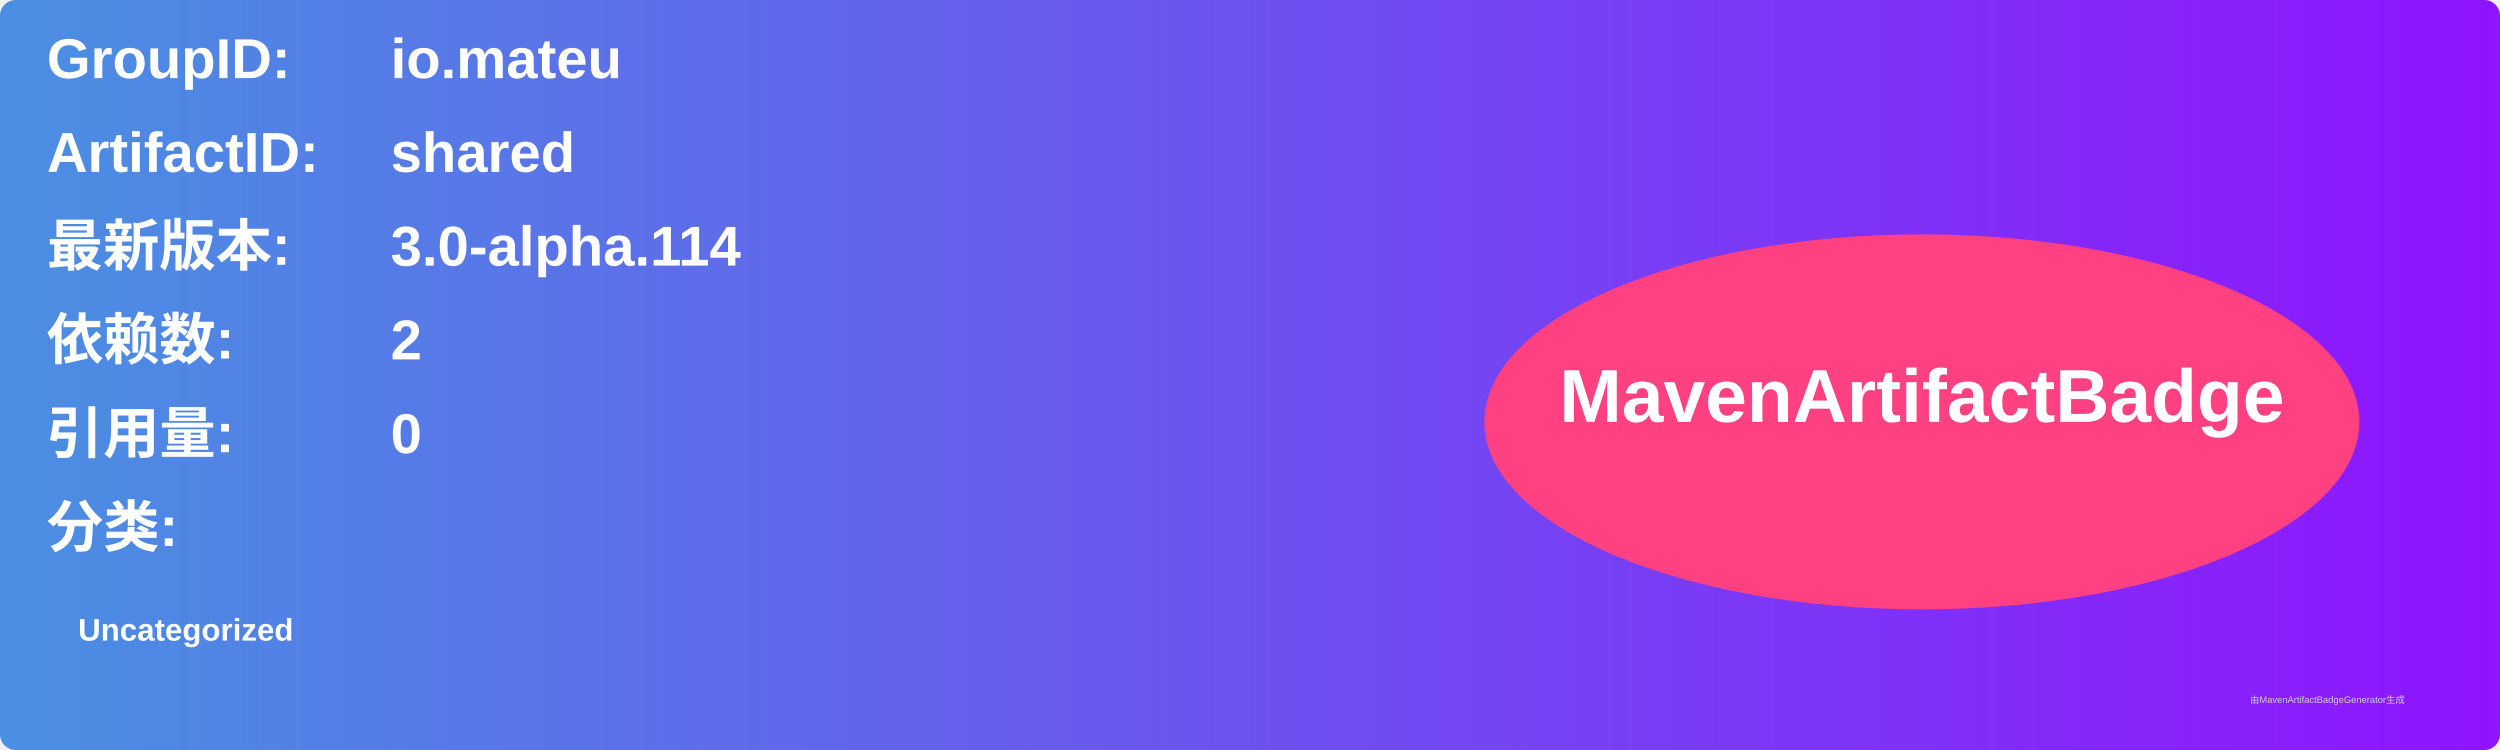
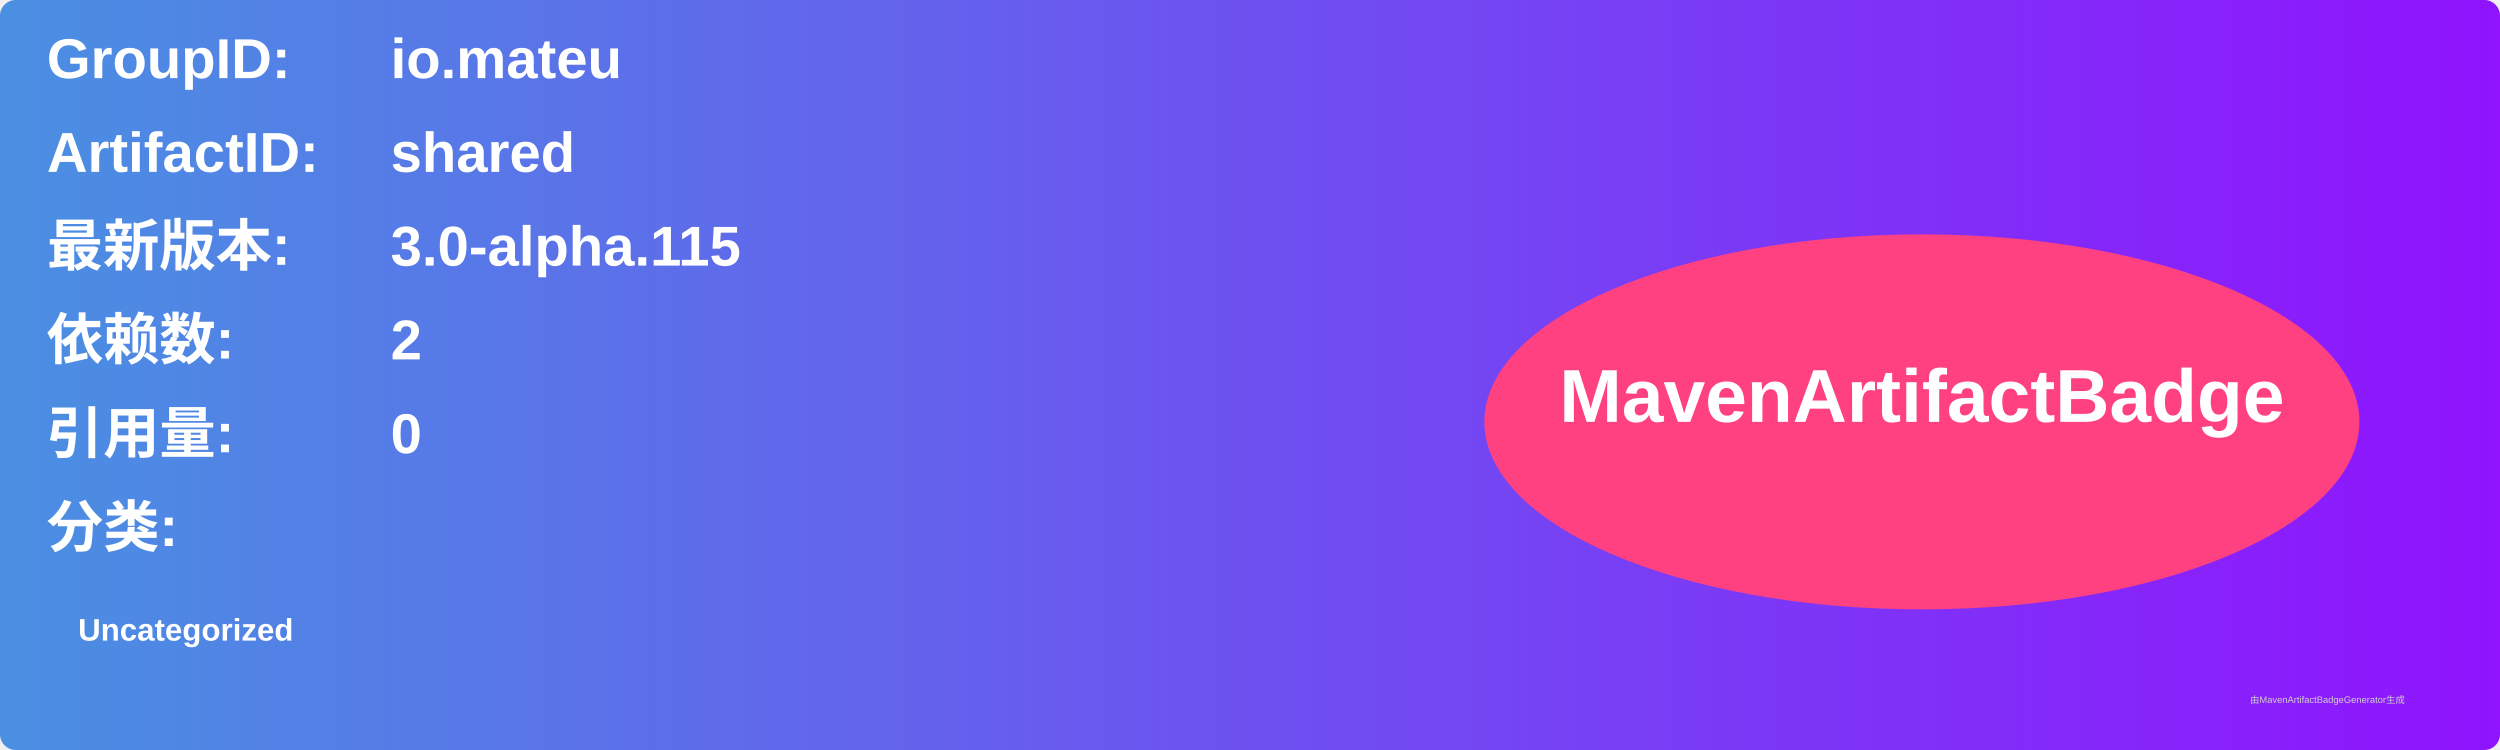
<svg xmlns="http://www.w3.org/2000/svg" width="800" height="240" viewBox="0 0 800 240">
  <linearGradient id="grad" x1="0%" y1="0%" x2="100%" y2="0%">
    <stop offset="0%" stop-color="#4a90e2" />
    <stop offset="100%" stop-color="#9013fe" />
  </linearGradient>
  <rect width="100%" height="100%" rx="5" ry="5" fill="url(#grad)" />
  <g transform="translate(15, 15)">
    <text x="0" y="10" font-family="Arial" font-size="18" fill="white" font-weight="bold" width="260">GroupID:</text>
    <text x="110" y="10" font-family="Arial" font-size="18" fill="white" font-weight="bold" width="460">io.mateu</text>
    <text x="0" y="40" font-family="Arial" font-size="18" fill="white" font-weight="bold" width="260">ArtifactID:</text>
    <text x="110" y="40" font-family="Arial" font-size="18" fill="white" font-weight="bold" width="460">shared</text>
    <text x="0" y="70" font-family="Arial" font-size="18" fill="white" font-weight="bold">最新版本:</text>
    <text x="110" y="70" font-family="Arial" font-size="18" fill="white" font-weight="bold">
-       <tspan font-weight="bold">3.0-alpha.114</tspan>
+       <tspan font-weight="bold">3.0-alpha.115</tspan>
    </text>
    <text x="0" y="100" font-family="Arial" font-size="18" fill="white" font-weight="bold">依赖数: </text>
    <text x="110" y="100" font-family="Arial" font-size="18" fill="white">
      <tspan font-weight="bold">2</tspan>
    </text>
    <text x="0" y="130" font-family="Arial" font-size="18" fill="white" font-weight="bold">引用量: </text>
    <text x="110" y="130" font-family="Arial" font-size="18" fill="white">
      <tspan font-weight="bold">0</tspan>
    </text>
    <text x="0" y="160" font-family="Arial" font-size="18" fill="white" font-weight="bold">分类:</text>
    <text x="10" y="190" font-family="Arial" font-size="10" fill="white">
      <tspan font-weight="bold">Uncategorized</tspan>
    </text>
    <ellipse cx="600" cy="120" rx="140" ry="60" fill="#ff4081" />
    <text x="600" y="120" text-anchor="middle" font-family="Arial" font-size="24" fill="white" font-weight="bold">MavenArtifactBadge</text>
  </g>
  <text x="720" y="225" font-family="Arial" font-size="3" fill="#d0d0d0">由MavenArtifactBadgeGenerator生成</text>
</svg>
